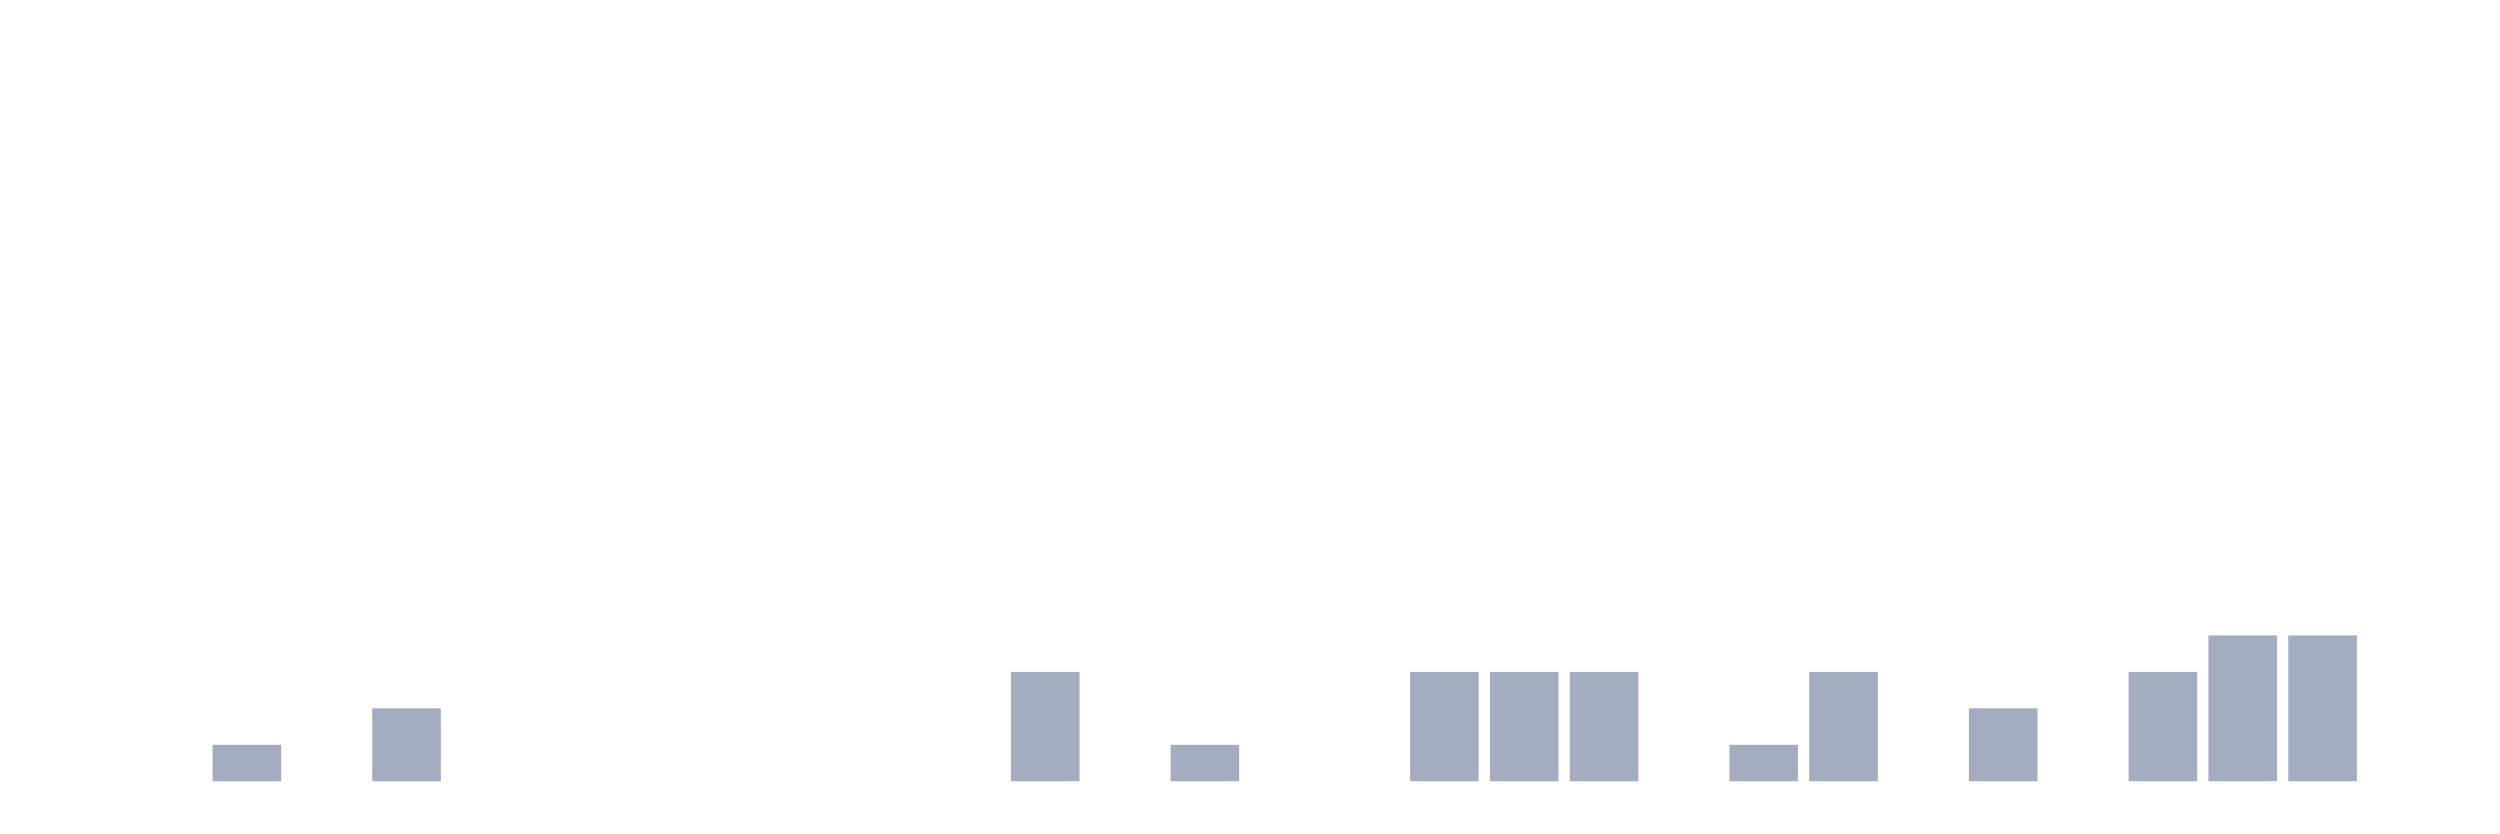
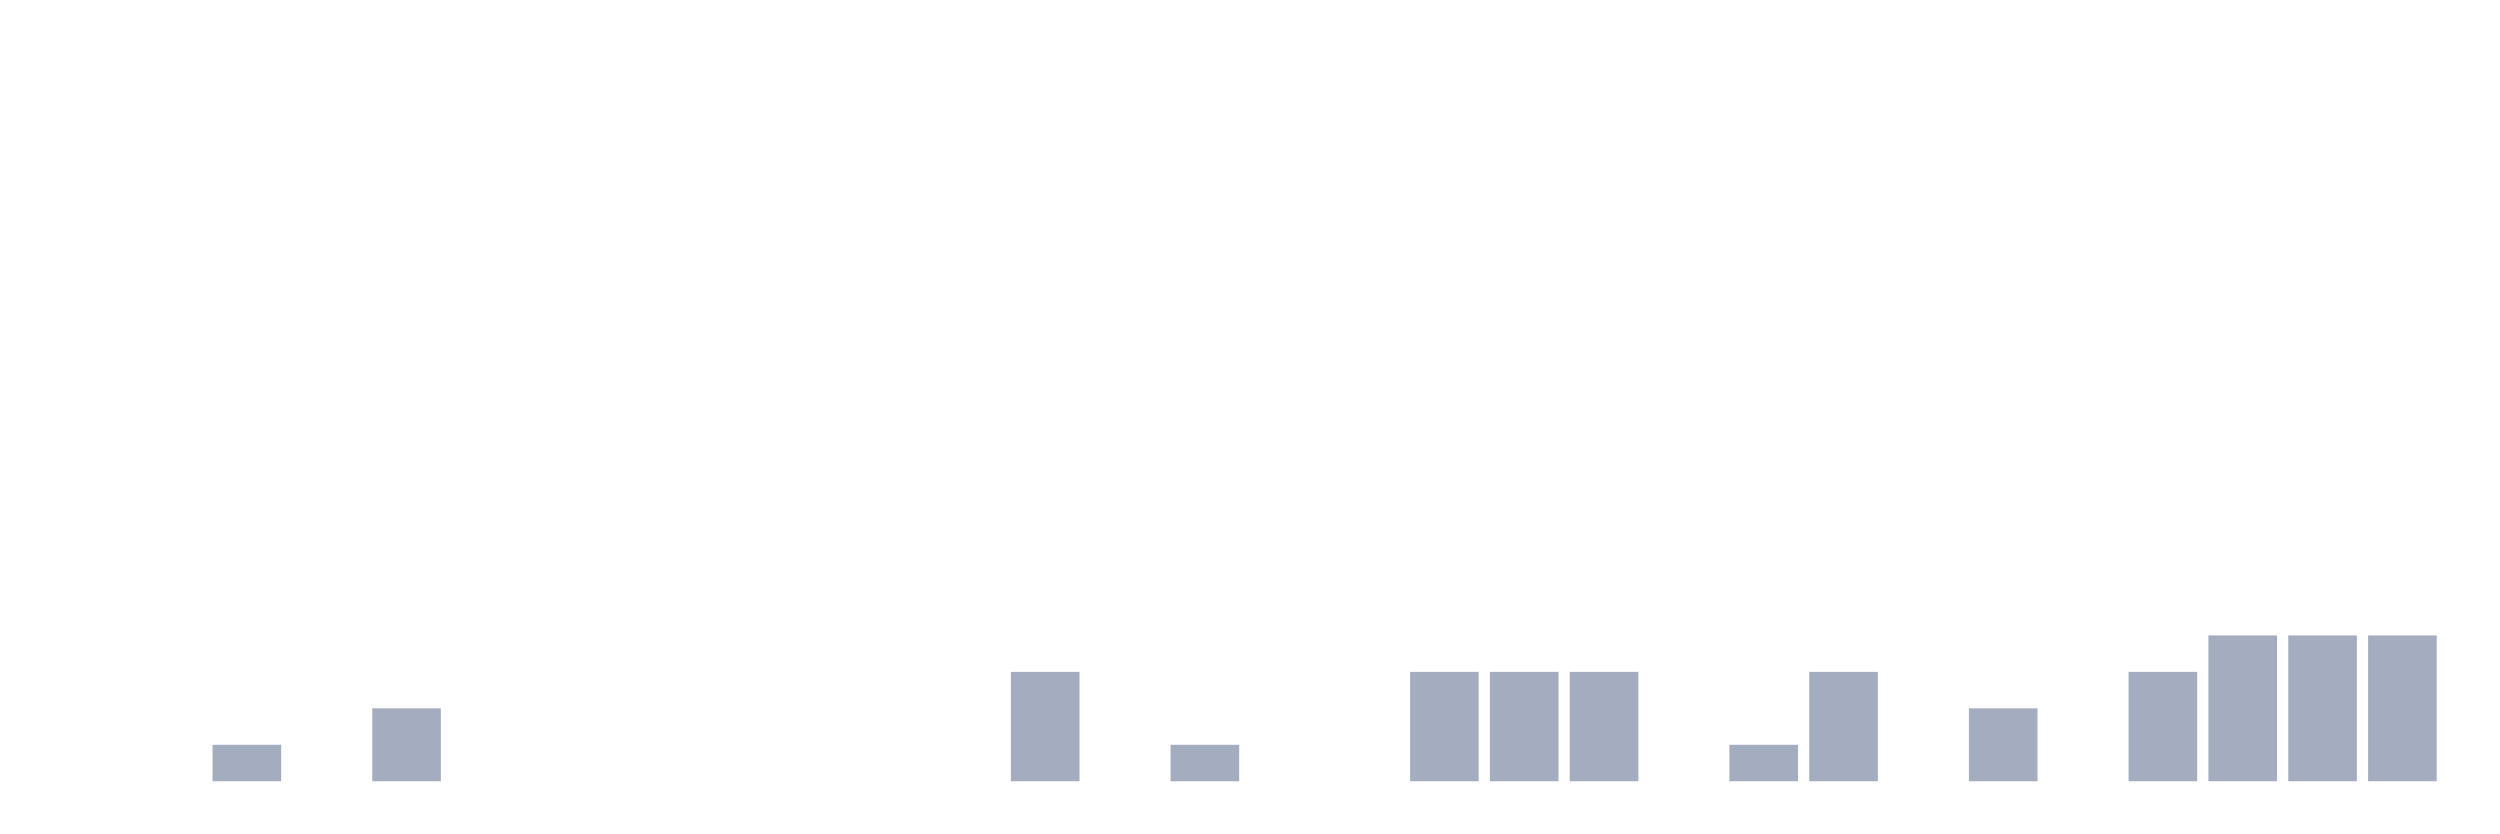
<svg xmlns="http://www.w3.org/2000/svg" viewBox="0 0 480 160">
  <g transform="translate(10,10)">
    <rect class="bar" x="0.153" width="13.175" y="140" height="0" fill="rgb(164,173,192)" />
    <rect class="bar" x="15.482" width="13.175" y="140" height="0" fill="rgb(164,173,192)" />
    <rect class="bar" x="30.81" width="13.175" y="133" height="7" fill="rgb(164,173,192)" />
    <rect class="bar" x="46.138" width="13.175" y="140" height="0" fill="rgb(164,173,192)" />
    <rect class="bar" x="61.466" width="13.175" y="126" height="14" fill="rgb(164,173,192)" />
    <rect class="bar" x="76.794" width="13.175" y="140" height="0" fill="rgb(164,173,192)" />
    <rect class="bar" x="92.123" width="13.175" y="140" height="0" fill="rgb(164,173,192)" />
    <rect class="bar" x="107.451" width="13.175" y="140" height="0" fill="rgb(164,173,192)" />
    <rect class="bar" x="122.779" width="13.175" y="140" height="0" fill="rgb(164,173,192)" />
    <rect class="bar" x="138.107" width="13.175" y="140" height="0" fill="rgb(164,173,192)" />
    <rect class="bar" x="153.436" width="13.175" y="140" height="0" fill="rgb(164,173,192)" />
    <rect class="bar" x="168.764" width="13.175" y="140" height="0" fill="rgb(164,173,192)" />
    <rect class="bar" x="184.092" width="13.175" y="119" height="21" fill="rgb(164,173,192)" />
    <rect class="bar" x="199.42" width="13.175" y="140" height="0" fill="rgb(164,173,192)" />
    <rect class="bar" x="214.748" width="13.175" y="133" height="7" fill="rgb(164,173,192)" />
    <rect class="bar" x="230.077" width="13.175" y="140" height="0" fill="rgb(164,173,192)" />
    <rect class="bar" x="245.405" width="13.175" y="140" height="0" fill="rgb(164,173,192)" />
    <rect class="bar" x="260.733" width="13.175" y="119" height="21" fill="rgb(164,173,192)" />
    <rect class="bar" x="276.061" width="13.175" y="119" height="21" fill="rgb(164,173,192)" />
    <rect class="bar" x="291.39" width="13.175" y="119" height="21" fill="rgb(164,173,192)" />
    <rect class="bar" x="306.718" width="13.175" y="140" height="0" fill="rgb(164,173,192)" />
    <rect class="bar" x="322.046" width="13.175" y="133" height="7" fill="rgb(164,173,192)" />
    <rect class="bar" x="337.374" width="13.175" y="119" height="21" fill="rgb(164,173,192)" />
    <rect class="bar" x="352.702" width="13.175" y="140" height="0" fill="rgb(164,173,192)" />
    <rect class="bar" x="368.031" width="13.175" y="126" height="14" fill="rgb(164,173,192)" />
    <rect class="bar" x="383.359" width="13.175" y="140" height="0" fill="rgb(164,173,192)" />
    <rect class="bar" x="398.687" width="13.175" y="119" height="21" fill="rgb(164,173,192)" />
    <rect class="bar" x="414.015" width="13.175" y="112" height="28" fill="rgb(164,173,192)" />
    <rect class="bar" x="429.344" width="13.175" y="112" height="28" fill="rgb(164,173,192)" />
-     <rect class="bar" x="444.672" width="13.175" y="140" height="0" fill="rgb(164,173,192)" />
+     <rect class="bar" x="444.672" width="13.175" y="112" height="28" fill="rgb(164,173,192)" />
  </g>
</svg>
